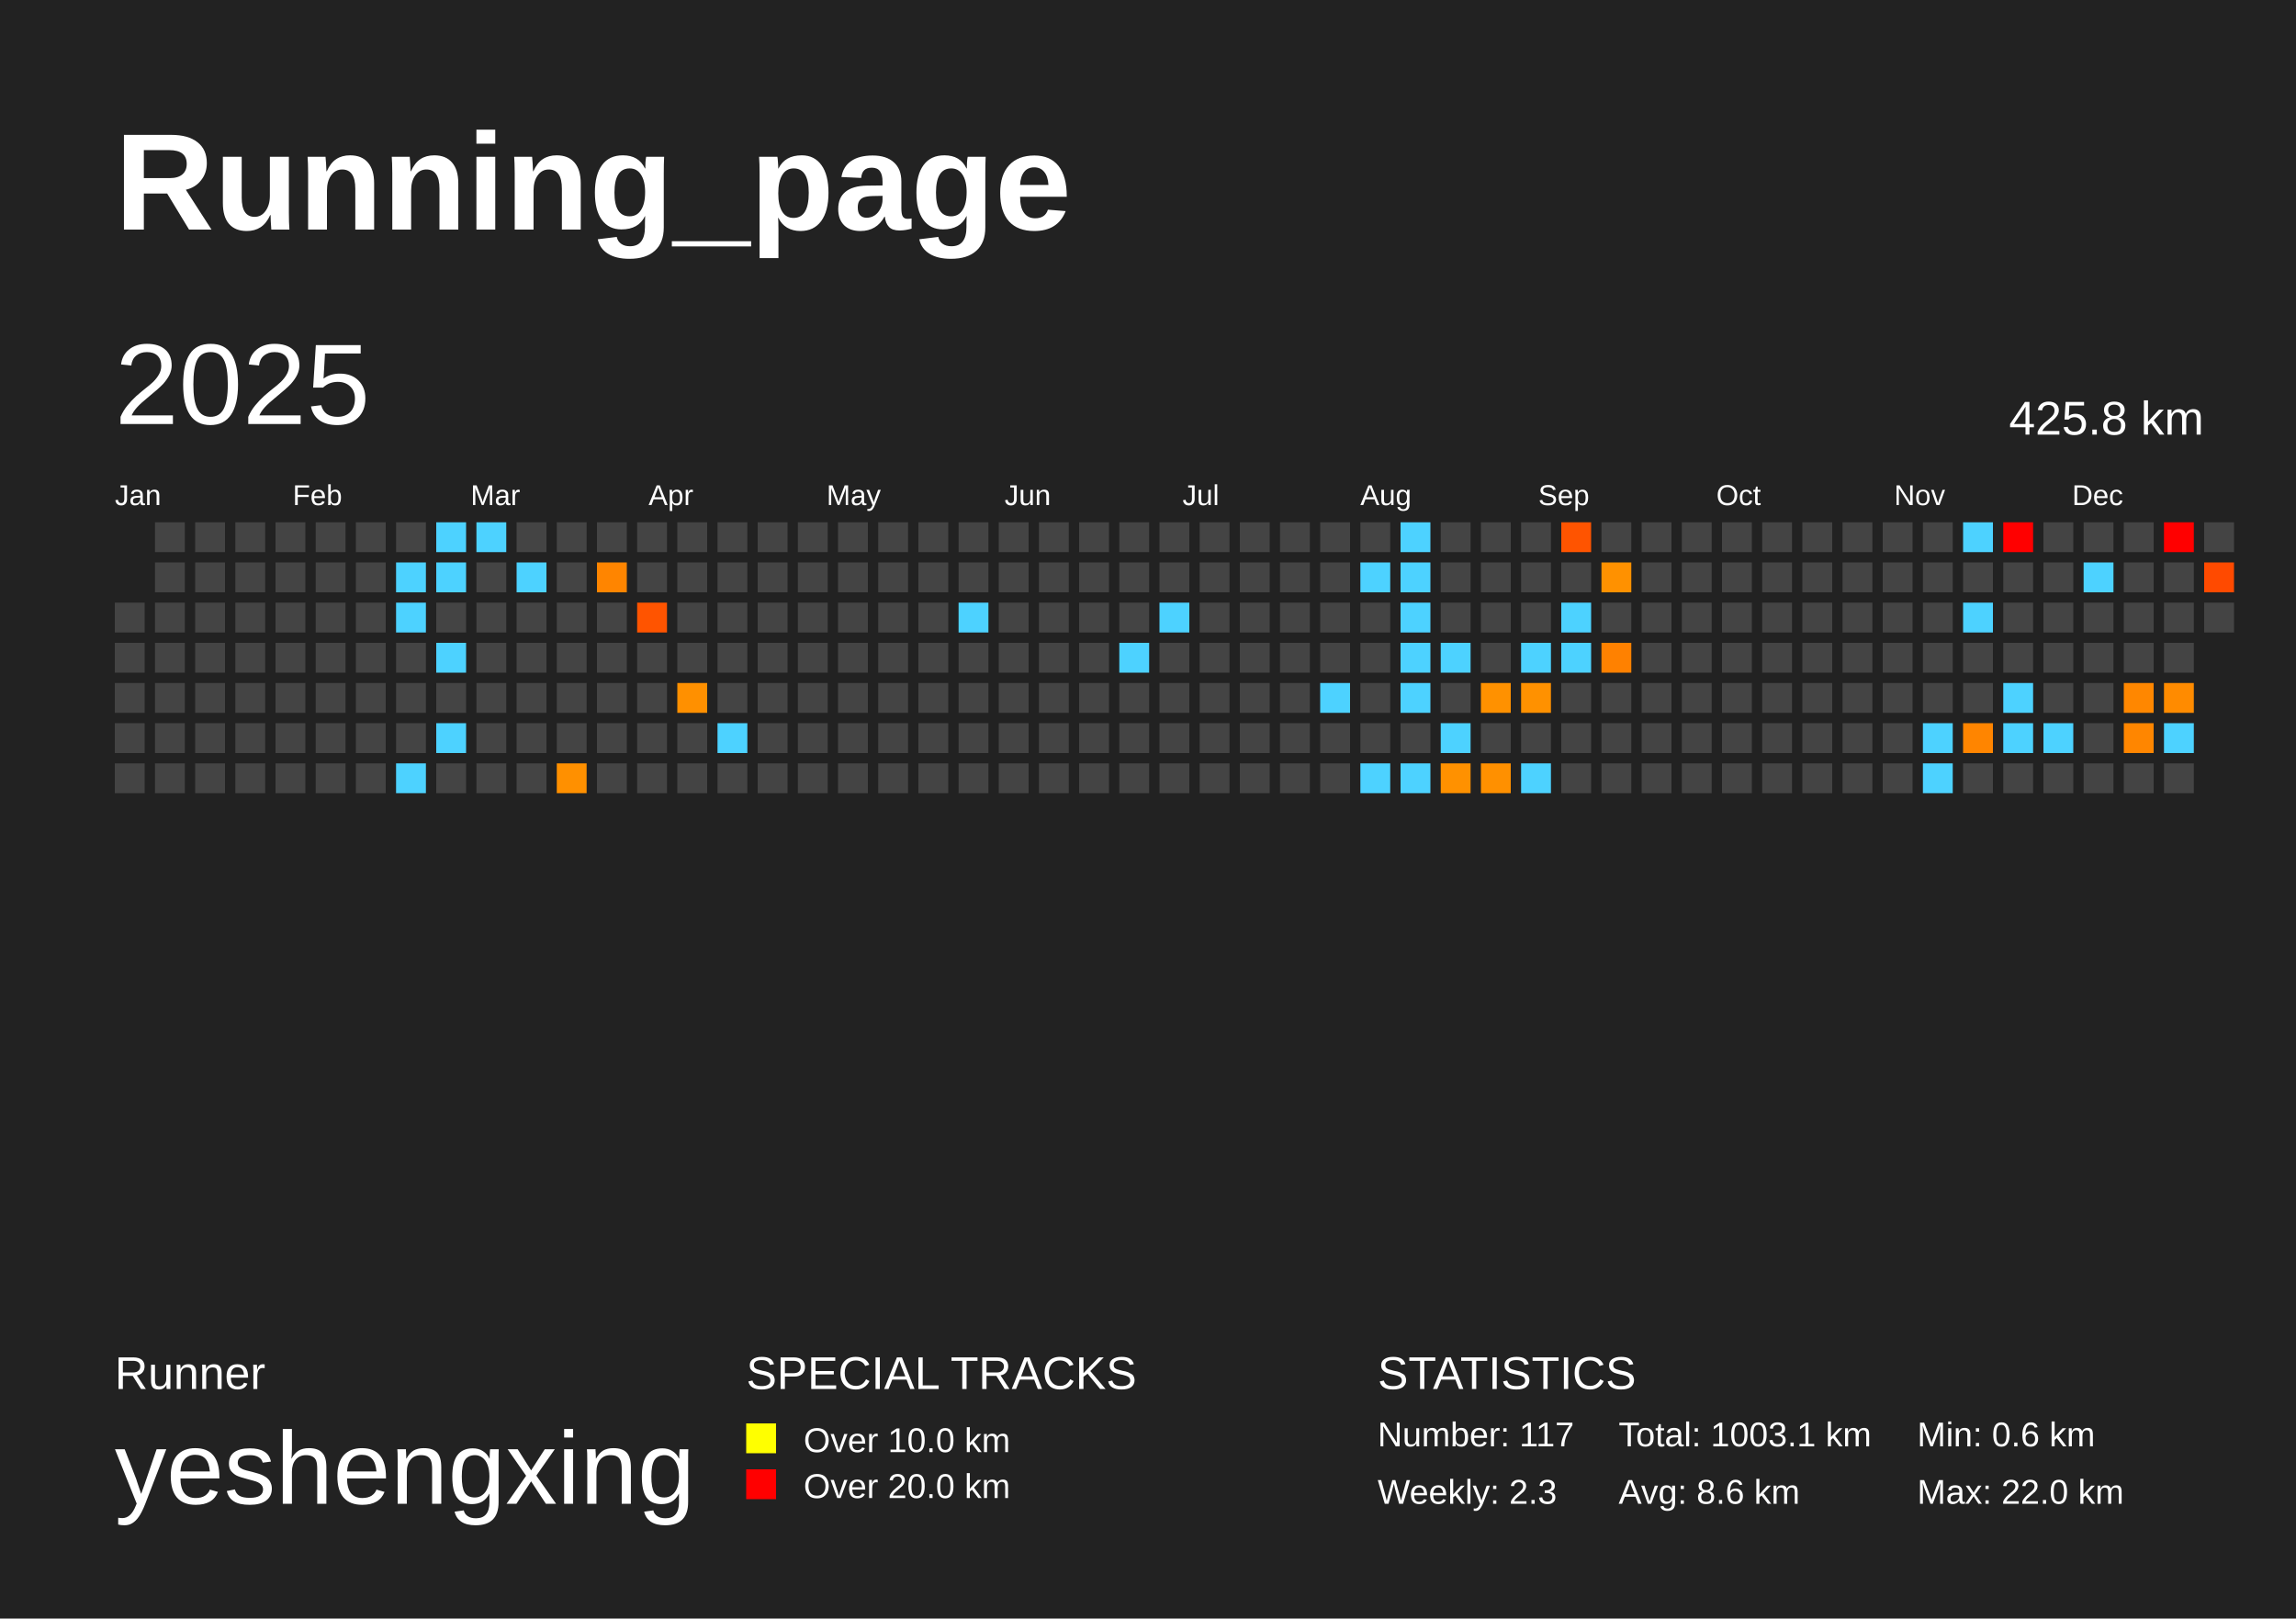
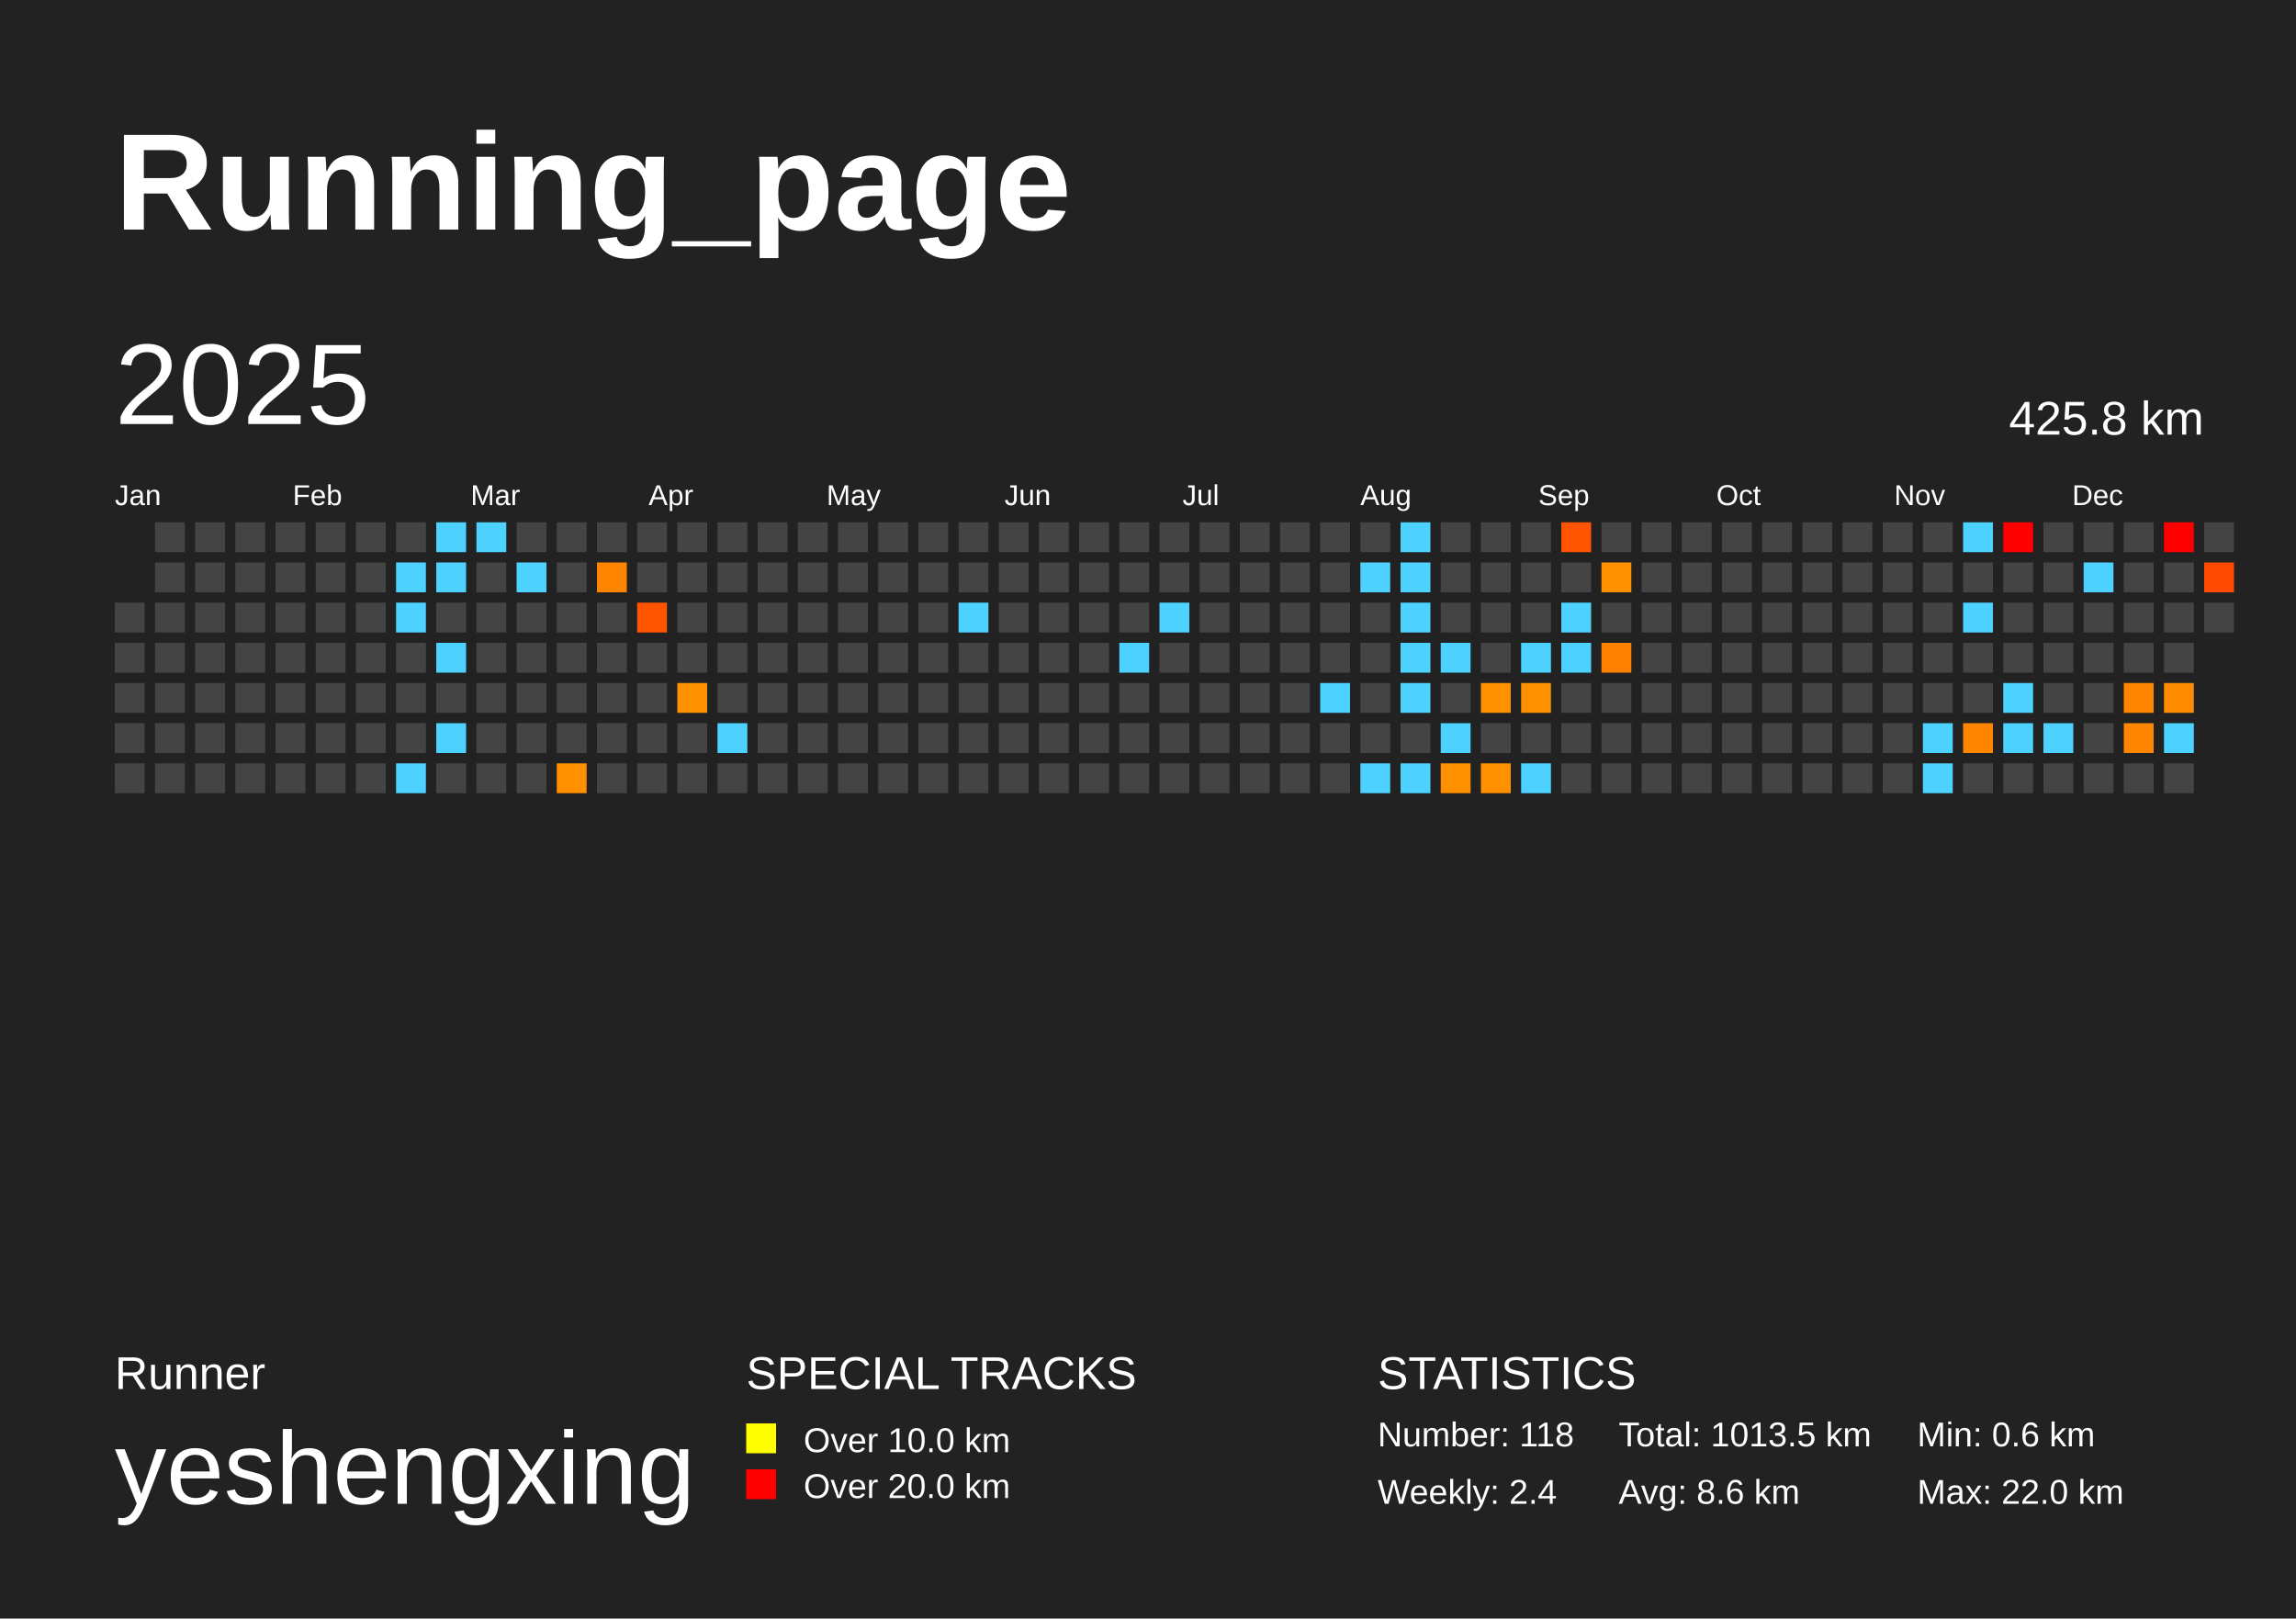
<svg xmlns="http://www.w3.org/2000/svg" baseProfile="full" height="141mm" version="1.1" viewBox="0,0,200,141" width="200mm">
  <defs />
  <rect fill="#222222" height="141" width="200" x="0" y="0" />
  <text fill="#FFFFFF" style="font-size:12px; font-family:Arial; font-weight:bold;" x="10" y="20">Running_page</text>
  <text fill="#FFFFFF" style="font-size:4px; font-family:Arial" x="10" y="121">Runner</text>
  <text fill="#FFFFFF" style="font-size:9px; font-family:Arial" x="10" y="131">yeshengxing</text>
  <text fill="#FFFFFF" style="font-size:4px; font-family:Arial" x="65" y="121">SPECIAL TRACKS</text>
  <rect fill="yellow" height="2.6" width="2.6" x="65" y="124" />
  <text fill="#FFFFFF" style="font-size:3px; font-family:Arial" x="70" y="126.5">Over 10.0 km</text>
  <rect fill="red" height="2.6" width="2.6" x="65" y="128" />
  <text fill="#FFFFFF" style="font-size:3px; font-family:Arial" x="70" y="130.5">Over 20.0 km</text>
  <text fill="#FFFFFF" style="font-size:4px; font-family:Arial" x="120" y="121">STATISTICS</text>
-   <text fill="#FFFFFF" style="font-size:3px; font-family:Arial" x="120" y="126">Number: 117</text>
-   <text fill="#FFFFFF" style="font-size:3px; font-family:Arial" x="120" y="131">Weekly: 2.3</text>
-   <text fill="#FFFFFF" style="font-size:3px; font-family:Arial" x="141" y="126">Total: 1003.1 km</text>
+   <text fill="#FFFFFF" style="font-size:3px; font-family:Arial" x="120" y="126">Number: 118</text>
+   <text fill="#FFFFFF" style="font-size:3px; font-family:Arial" x="120" y="131">Weekly: 2.4</text>
+   <text fill="#FFFFFF" style="font-size:3px; font-family:Arial" x="141" y="126">Total: 1013.5 km</text>
  <text fill="#FFFFFF" style="font-size:3px; font-family:Arial" x="141" y="131">Avg: 8.6 km</text>
  <text fill="#FFFFFF" style="font-size:3px; font-family:Arial" x="167" y="126">Min: 0.6 km</text>
  <text fill="#FFFFFF" style="font-size:3px; font-family:Arial" x="167" y="131">Max: 22.0 km</text>
  <text dominant-baseline="hanging" fill="#FFFFFF" style="font-size:10.0px; font-family:Arial;" x="10" y="30">2025</text>
  <text dominant-baseline="hanging" fill="#FFFFFF" style="font-size:4.125px; font-family:Arial;" x="175" y="35">425.8 km</text>
  <text fill="#FFFFFF" style="font-size:2.5px; font-family:Arial" x="10.0" y="44">Jan</text>
  <text fill="#FFFFFF" style="font-size:2.5px; font-family:Arial" x="25.5" y="44">Feb</text>
  <text fill="#FFFFFF" style="font-size:2.5px; font-family:Arial" x="41.0" y="44">Mar</text>
  <text fill="#FFFFFF" style="font-size:2.5px; font-family:Arial" x="56.5" y="44">Apr</text>
  <text fill="#FFFFFF" style="font-size:2.5px; font-family:Arial" x="72.0" y="44">May</text>
  <text fill="#FFFFFF" style="font-size:2.5px; font-family:Arial" x="87.5" y="44">Jun</text>
  <text fill="#FFFFFF" style="font-size:2.5px; font-family:Arial" x="103.0" y="44">Jul</text>
  <text fill="#FFFFFF" style="font-size:2.5px; font-family:Arial" x="118.5" y="44">Aug</text>
  <text fill="#FFFFFF" style="font-size:2.5px; font-family:Arial" x="134.0" y="44">Sep</text>
  <text fill="#FFFFFF" style="font-size:2.5px; font-family:Arial" x="149.5" y="44">Oct</text>
  <text fill="#FFFFFF" style="font-size:2.5px; font-family:Arial" x="165.0" y="44">Nov</text>
  <text fill="#FFFFFF" style="font-size:2.5px; font-family:Arial" x="180.5" y="44">Dec</text>
  <rect fill="#444444" height="2.6" width="2.6" x="10.0" y="52.5" />
  <rect fill="#444444" height="2.6" width="2.6" x="10.0" y="56.0" />
  <rect fill="#444444" height="2.6" width="2.6" x="10.0" y="59.5" />
  <rect fill="#444444" height="2.6" width="2.6" x="10.0" y="63.0" />
  <rect fill="#444444" height="2.6" width="2.6" x="10.0" y="66.5" />
  <rect fill="#444444" height="2.6" width="2.6" x="13.5" y="45.5" />
  <rect fill="#444444" height="2.6" width="2.6" x="13.5" y="49.0" />
  <rect fill="#444444" height="2.6" width="2.6" x="13.5" y="52.5" />
  <rect fill="#444444" height="2.6" width="2.6" x="13.5" y="56.0" />
  <rect fill="#444444" height="2.6" width="2.6" x="13.5" y="59.5" />
  <rect fill="#444444" height="2.6" width="2.6" x="13.5" y="63.0" />
  <rect fill="#444444" height="2.6" width="2.6" x="13.5" y="66.5" />
  <rect fill="#444444" height="2.6" width="2.6" x="17.0" y="45.5" />
  <rect fill="#444444" height="2.6" width="2.6" x="17.0" y="49.0" />
  <rect fill="#444444" height="2.6" width="2.6" x="17.0" y="52.5" />
  <rect fill="#444444" height="2.6" width="2.6" x="17.0" y="56.0" />
  <rect fill="#444444" height="2.6" width="2.6" x="17.0" y="59.5" />
  <rect fill="#444444" height="2.6" width="2.6" x="17.0" y="63.0" />
  <rect fill="#444444" height="2.6" width="2.6" x="17.0" y="66.5" />
  <rect fill="#444444" height="2.6" width="2.6" x="20.5" y="45.5" />
  <rect fill="#444444" height="2.6" width="2.6" x="20.5" y="49.0" />
  <rect fill="#444444" height="2.6" width="2.6" x="20.5" y="52.5" />
  <rect fill="#444444" height="2.6" width="2.6" x="20.5" y="56.0" />
  <rect fill="#444444" height="2.6" width="2.6" x="20.5" y="59.5" />
  <rect fill="#444444" height="2.6" width="2.6" x="20.5" y="63.0" />
  <rect fill="#444444" height="2.6" width="2.6" x="20.5" y="66.5" />
  <rect fill="#444444" height="2.6" width="2.6" x="24.0" y="45.5" />
  <rect fill="#444444" height="2.6" width="2.6" x="24.0" y="49.0" />
  <rect fill="#444444" height="2.6" width="2.6" x="24.0" y="52.5" />
  <rect fill="#444444" height="2.6" width="2.6" x="24.0" y="56.0" />
  <rect fill="#444444" height="2.6" width="2.6" x="24.0" y="59.5" />
  <rect fill="#444444" height="2.6" width="2.6" x="24.0" y="63.0" />
  <rect fill="#444444" height="2.6" width="2.6" x="24.0" y="66.5" />
  <rect fill="#444444" height="2.6" width="2.6" x="27.5" y="45.5" />
  <rect fill="#444444" height="2.6" width="2.6" x="27.5" y="49.0" />
  <rect fill="#444444" height="2.6" width="2.6" x="27.5" y="52.5" />
  <rect fill="#444444" height="2.6" width="2.6" x="27.5" y="56.0" />
  <rect fill="#444444" height="2.6" width="2.6" x="27.5" y="59.5" />
  <rect fill="#444444" height="2.6" width="2.6" x="27.5" y="63.0" />
  <rect fill="#444444" height="2.6" width="2.6" x="27.5" y="66.5" />
  <rect fill="#444444" height="2.6" width="2.6" x="31.0" y="45.5" />
  <rect fill="#444444" height="2.6" width="2.6" x="31.0" y="49.0" />
  <rect fill="#444444" height="2.6" width="2.6" x="31.0" y="52.5" />
  <rect fill="#444444" height="2.6" width="2.6" x="31.0" y="56.0" />
  <rect fill="#444444" height="2.6" width="2.6" x="31.0" y="59.5" />
  <rect fill="#444444" height="2.6" width="2.6" x="31.0" y="63.0" />
  <rect fill="#444444" height="2.6" width="2.6" x="31.0" y="66.5" />
  <rect fill="#444444" height="2.6" width="2.6" x="34.5" y="45.5" />
  <rect fill="#4dd2ff" height="2.6" width="2.6" x="34.5" y="49.0" />
  <rect fill="#4dd2ff" height="2.6" width="2.6" x="34.5" y="52.5" />
  <rect fill="#444444" height="2.6" width="2.6" x="34.5" y="56.0" />
  <rect fill="#444444" height="2.6" width="2.6" x="34.5" y="59.5" />
  <rect fill="#444444" height="2.6" width="2.6" x="34.5" y="63.0" />
  <rect fill="#4dd2ff" height="2.6" width="2.6" x="34.5" y="66.5" />
  <rect fill="#4dd2ff" height="2.6" width="2.6" x="38.0" y="45.5" />
  <rect fill="#4dd2ff" height="2.6" width="2.6" x="38.0" y="49.0" />
  <rect fill="#444444" height="2.6" width="2.6" x="38.0" y="52.5" />
  <rect fill="#4dd2ff" height="2.6" width="2.6" x="38.0" y="56.0" />
  <rect fill="#444444" height="2.6" width="2.6" x="38.0" y="59.5" />
  <rect fill="#4dd2ff" height="2.6" width="2.6" x="38.0" y="63.0" />
  <rect fill="#444444" height="2.6" width="2.6" x="38.0" y="66.5" />
  <rect fill="#4dd2ff" height="2.6" width="2.6" x="41.5" y="45.5" />
  <rect fill="#444444" height="2.6" width="2.6" x="41.5" y="49.0" />
  <rect fill="#444444" height="2.6" width="2.6" x="41.5" y="52.5" />
  <rect fill="#444444" height="2.6" width="2.6" x="41.5" y="56.0" />
  <rect fill="#444444" height="2.6" width="2.6" x="41.5" y="59.5" />
  <rect fill="#444444" height="2.6" width="2.6" x="41.5" y="63.0" />
  <rect fill="#444444" height="2.6" width="2.6" x="41.5" y="66.5" />
  <rect fill="#444444" height="2.6" width="2.6" x="45.0" y="45.5" />
  <rect fill="#4dd2ff" height="2.6" width="2.6" x="45.0" y="49.0" />
  <rect fill="#444444" height="2.6" width="2.6" x="45.0" y="52.5" />
  <rect fill="#444444" height="2.6" width="2.6" x="45.0" y="56.0" />
  <rect fill="#444444" height="2.6" width="2.6" x="45.0" y="59.5" />
  <rect fill="#444444" height="2.6" width="2.6" x="45.0" y="63.0" />
  <rect fill="#444444" height="2.6" width="2.6" x="45.0" y="66.5" />
  <rect fill="#444444" height="2.6" width="2.6" x="48.5" y="45.5" />
  <rect fill="#444444" height="2.6" width="2.6" x="48.5" y="49.0" />
  <rect fill="#444444" height="2.6" width="2.6" x="48.5" y="52.5" />
  <rect fill="#444444" height="2.6" width="2.6" x="48.5" y="56.0" />
  <rect fill="#444444" height="2.6" width="2.6" x="48.5" y="59.5" />
  <rect fill="#444444" height="2.6" width="2.6" x="48.5" y="63.0" />
  <rect fill="#ff9000" height="2.6" width="2.6" x="48.5" y="66.5" />
  <rect fill="#444444" height="2.6" width="2.6" x="52.0" y="45.5" />
  <rect fill="#ff8500" height="2.6" width="2.6" x="52.0" y="49.0" />
  <rect fill="#444444" height="2.6" width="2.6" x="52.0" y="52.5" />
  <rect fill="#444444" height="2.6" width="2.6" x="52.0" y="56.0" />
  <rect fill="#444444" height="2.6" width="2.6" x="52.0" y="59.5" />
  <rect fill="#444444" height="2.6" width="2.6" x="52.0" y="63.0" />
  <rect fill="#444444" height="2.6" width="2.6" x="52.0" y="66.5" />
  <rect fill="#444444" height="2.6" width="2.6" x="55.5" y="45.5" />
  <rect fill="#444444" height="2.6" width="2.6" x="55.5" y="49.0" />
  <rect fill="#ff5400" height="2.6" width="2.6" x="55.5" y="52.5" />
  <rect fill="#444444" height="2.6" width="2.6" x="55.5" y="56.0" />
  <rect fill="#444444" height="2.6" width="2.6" x="55.5" y="59.5" />
  <rect fill="#444444" height="2.6" width="2.6" x="55.5" y="63.0" />
  <rect fill="#444444" height="2.6" width="2.6" x="55.5" y="66.5" />
  <rect fill="#444444" height="2.6" width="2.6" x="59.0" y="45.5" />
  <rect fill="#444444" height="2.6" width="2.6" x="59.0" y="49.0" />
  <rect fill="#444444" height="2.6" width="2.6" x="59.0" y="52.5" />
  <rect fill="#444444" height="2.6" width="2.6" x="59.0" y="56.0" />
  <rect fill="#ff9000" height="2.6" width="2.6" x="59.0" y="59.5" />
  <rect fill="#444444" height="2.6" width="2.6" x="59.0" y="63.0" />
  <rect fill="#444444" height="2.6" width="2.6" x="59.0" y="66.5" />
  <rect fill="#444444" height="2.6" width="2.6" x="62.5" y="45.5" />
  <rect fill="#444444" height="2.6" width="2.6" x="62.5" y="49.0" />
  <rect fill="#444444" height="2.6" width="2.6" x="62.5" y="52.5" />
  <rect fill="#444444" height="2.6" width="2.6" x="62.5" y="56.0" />
  <rect fill="#444444" height="2.6" width="2.6" x="62.5" y="59.5" />
  <rect fill="#4dd2ff" height="2.6" width="2.6" x="62.5" y="63.0" />
  <rect fill="#444444" height="2.6" width="2.6" x="62.5" y="66.5" />
  <rect fill="#444444" height="2.6" width="2.6" x="66.0" y="45.5" />
  <rect fill="#444444" height="2.6" width="2.6" x="66.0" y="49.0" />
  <rect fill="#444444" height="2.6" width="2.6" x="66.0" y="52.5" />
  <rect fill="#444444" height="2.6" width="2.6" x="66.0" y="56.0" />
  <rect fill="#444444" height="2.6" width="2.6" x="66.0" y="59.5" />
  <rect fill="#444444" height="2.6" width="2.6" x="66.0" y="63.0" />
  <rect fill="#444444" height="2.6" width="2.6" x="66.0" y="66.5" />
  <rect fill="#444444" height="2.6" width="2.6" x="69.5" y="45.5" />
  <rect fill="#444444" height="2.6" width="2.6" x="69.5" y="49.0" />
  <rect fill="#444444" height="2.6" width="2.6" x="69.5" y="52.5" />
  <rect fill="#444444" height="2.6" width="2.6" x="69.5" y="56.0" />
  <rect fill="#444444" height="2.6" width="2.6" x="69.5" y="59.5" />
  <rect fill="#444444" height="2.6" width="2.6" x="69.5" y="63.0" />
  <rect fill="#444444" height="2.6" width="2.6" x="69.5" y="66.5" />
  <rect fill="#444444" height="2.6" width="2.6" x="73.0" y="45.5" />
  <rect fill="#444444" height="2.6" width="2.6" x="73.0" y="49.0" />
  <rect fill="#444444" height="2.6" width="2.6" x="73.0" y="52.5" />
  <rect fill="#444444" height="2.6" width="2.6" x="73.0" y="56.0" />
  <rect fill="#444444" height="2.6" width="2.6" x="73.0" y="59.5" />
  <rect fill="#444444" height="2.6" width="2.6" x="73.0" y="63.0" />
  <rect fill="#444444" height="2.6" width="2.6" x="73.0" y="66.5" />
  <rect fill="#444444" height="2.6" width="2.6" x="76.5" y="45.5" />
  <rect fill="#444444" height="2.6" width="2.6" x="76.5" y="49.0" />
  <rect fill="#444444" height="2.6" width="2.6" x="76.5" y="52.5" />
  <rect fill="#444444" height="2.6" width="2.6" x="76.5" y="56.0" />
  <rect fill="#444444" height="2.6" width="2.6" x="76.5" y="59.5" />
  <rect fill="#444444" height="2.6" width="2.6" x="76.5" y="63.0" />
  <rect fill="#444444" height="2.6" width="2.6" x="76.5" y="66.5" />
  <rect fill="#444444" height="2.6" width="2.6" x="80.0" y="45.5" />
  <rect fill="#444444" height="2.6" width="2.6" x="80.0" y="49.0" />
  <rect fill="#444444" height="2.6" width="2.6" x="80.0" y="52.5" />
  <rect fill="#444444" height="2.6" width="2.6" x="80.0" y="56.0" />
  <rect fill="#444444" height="2.6" width="2.6" x="80.0" y="59.5" />
  <rect fill="#444444" height="2.6" width="2.6" x="80.0" y="63.0" />
  <rect fill="#444444" height="2.6" width="2.6" x="80.0" y="66.5" />
  <rect fill="#444444" height="2.6" width="2.6" x="83.5" y="45.5" />
  <rect fill="#444444" height="2.6" width="2.6" x="83.5" y="49.0" />
  <rect fill="#4dd2ff" height="2.6" width="2.6" x="83.5" y="52.5" />
  <rect fill="#444444" height="2.6" width="2.6" x="83.5" y="56.0" />
  <rect fill="#444444" height="2.6" width="2.6" x="83.5" y="59.5" />
  <rect fill="#444444" height="2.6" width="2.6" x="83.5" y="63.0" />
  <rect fill="#444444" height="2.6" width="2.6" x="83.5" y="66.5" />
  <rect fill="#444444" height="2.6" width="2.6" x="87.0" y="45.5" />
  <rect fill="#444444" height="2.6" width="2.6" x="87.0" y="49.0" />
  <rect fill="#444444" height="2.6" width="2.6" x="87.0" y="52.5" />
  <rect fill="#444444" height="2.6" width="2.6" x="87.0" y="56.0" />
  <rect fill="#444444" height="2.6" width="2.6" x="87.0" y="59.5" />
  <rect fill="#444444" height="2.6" width="2.6" x="87.0" y="63.0" />
  <rect fill="#444444" height="2.6" width="2.6" x="87.0" y="66.5" />
  <rect fill="#444444" height="2.6" width="2.6" x="90.5" y="45.5" />
  <rect fill="#444444" height="2.6" width="2.6" x="90.5" y="49.0" />
  <rect fill="#444444" height="2.6" width="2.6" x="90.5" y="52.5" />
  <rect fill="#444444" height="2.6" width="2.6" x="90.5" y="56.0" />
  <rect fill="#444444" height="2.6" width="2.6" x="90.5" y="59.5" />
  <rect fill="#444444" height="2.6" width="2.6" x="90.5" y="63.0" />
  <rect fill="#444444" height="2.6" width="2.6" x="90.5" y="66.5" />
  <rect fill="#444444" height="2.6" width="2.6" x="94.0" y="45.5" />
  <rect fill="#444444" height="2.6" width="2.6" x="94.0" y="49.0" />
  <rect fill="#444444" height="2.6" width="2.6" x="94.0" y="52.5" />
  <rect fill="#444444" height="2.6" width="2.6" x="94.0" y="56.0" />
  <rect fill="#444444" height="2.6" width="2.6" x="94.0" y="59.5" />
  <rect fill="#444444" height="2.6" width="2.6" x="94.0" y="63.0" />
  <rect fill="#444444" height="2.6" width="2.6" x="94.0" y="66.5" />
  <rect fill="#444444" height="2.6" width="2.6" x="97.5" y="45.5" />
  <rect fill="#444444" height="2.6" width="2.6" x="97.5" y="49.0" />
  <rect fill="#444444" height="2.6" width="2.6" x="97.5" y="52.5" />
  <rect fill="#4dd2ff" height="2.6" width="2.6" x="97.5" y="56.0" />
  <rect fill="#444444" height="2.6" width="2.6" x="97.5" y="59.5" />
  <rect fill="#444444" height="2.6" width="2.6" x="97.5" y="63.0" />
  <rect fill="#444444" height="2.6" width="2.6" x="97.5" y="66.5" />
  <rect fill="#444444" height="2.6" width="2.6" x="101.0" y="45.5" />
  <rect fill="#444444" height="2.6" width="2.6" x="101.0" y="49.0" />
  <rect fill="#4dd2ff" height="2.6" width="2.6" x="101.0" y="52.5" />
  <rect fill="#444444" height="2.6" width="2.6" x="101.0" y="56.0" />
  <rect fill="#444444" height="2.6" width="2.6" x="101.0" y="59.5" />
  <rect fill="#444444" height="2.6" width="2.6" x="101.0" y="63.0" />
  <rect fill="#444444" height="2.6" width="2.6" x="101.0" y="66.5" />
  <rect fill="#444444" height="2.6" width="2.6" x="104.5" y="45.5" />
  <rect fill="#444444" height="2.6" width="2.6" x="104.5" y="49.0" />
  <rect fill="#444444" height="2.6" width="2.6" x="104.5" y="52.5" />
  <rect fill="#444444" height="2.6" width="2.6" x="104.5" y="56.0" />
  <rect fill="#444444" height="2.6" width="2.6" x="104.5" y="59.5" />
  <rect fill="#444444" height="2.6" width="2.6" x="104.5" y="63.0" />
  <rect fill="#444444" height="2.6" width="2.6" x="104.5" y="66.5" />
  <rect fill="#444444" height="2.6" width="2.6" x="108.0" y="45.5" />
  <rect fill="#444444" height="2.6" width="2.6" x="108.0" y="49.0" />
  <rect fill="#444444" height="2.6" width="2.6" x="108.0" y="52.5" />
  <rect fill="#444444" height="2.6" width="2.6" x="108.0" y="56.0" />
  <rect fill="#444444" height="2.6" width="2.6" x="108.0" y="59.5" />
  <rect fill="#444444" height="2.6" width="2.6" x="108.0" y="63.0" />
  <rect fill="#444444" height="2.6" width="2.6" x="108.0" y="66.5" />
  <rect fill="#444444" height="2.6" width="2.6" x="111.5" y="45.5" />
  <rect fill="#444444" height="2.6" width="2.6" x="111.5" y="49.0" />
  <rect fill="#444444" height="2.6" width="2.6" x="111.5" y="52.5" />
  <rect fill="#444444" height="2.6" width="2.6" x="111.5" y="56.0" />
  <rect fill="#444444" height="2.6" width="2.6" x="111.5" y="59.5" />
  <rect fill="#444444" height="2.6" width="2.6" x="111.5" y="63.0" />
  <rect fill="#444444" height="2.6" width="2.6" x="111.5" y="66.5" />
  <rect fill="#444444" height="2.6" width="2.6" x="115.0" y="45.5" />
  <rect fill="#444444" height="2.6" width="2.6" x="115.0" y="49.0" />
  <rect fill="#444444" height="2.6" width="2.6" x="115.0" y="52.5" />
  <rect fill="#444444" height="2.6" width="2.6" x="115.0" y="56.0" />
  <rect fill="#4dd2ff" height="2.6" width="2.6" x="115.0" y="59.5" />
  <rect fill="#444444" height="2.6" width="2.6" x="115.0" y="63.0" />
  <rect fill="#444444" height="2.6" width="2.6" x="115.0" y="66.5" />
  <rect fill="#444444" height="2.6" width="2.6" x="118.5" y="45.5" />
  <rect fill="#4dd2ff" height="2.6" width="2.6" x="118.5" y="49.0" />
  <rect fill="#444444" height="2.6" width="2.6" x="118.5" y="52.5" />
  <rect fill="#444444" height="2.6" width="2.6" x="118.5" y="56.0" />
  <rect fill="#444444" height="2.6" width="2.6" x="118.5" y="59.5" />
  <rect fill="#444444" height="2.6" width="2.6" x="118.5" y="63.0" />
  <rect fill="#4dd2ff" height="2.6" width="2.6" x="118.5" y="66.5" />
  <rect fill="#4dd2ff" height="2.6" width="2.6" x="122.0" y="45.5" />
  <rect fill="#4dd2ff" height="2.6" width="2.6" x="122.0" y="49.0" />
  <rect fill="#4dd2ff" height="2.6" width="2.6" x="122.0" y="52.5" />
  <rect fill="#4dd2ff" height="2.6" width="2.6" x="122.0" y="56.0" />
  <rect fill="#4dd2ff" height="2.6" width="2.6" x="122.0" y="59.5" />
  <rect fill="#444444" height="2.6" width="2.6" x="122.0" y="63.0" />
  <rect fill="#4dd2ff" height="2.6" width="2.6" x="122.0" y="66.5" />
  <rect fill="#444444" height="2.6" width="2.6" x="125.5" y="45.5" />
  <rect fill="#444444" height="2.6" width="2.6" x="125.5" y="49.0" />
  <rect fill="#444444" height="2.6" width="2.6" x="125.5" y="52.5" />
  <rect fill="#4dd2ff" height="2.6" width="2.6" x="125.5" y="56.0" />
  <rect fill="#444444" height="2.6" width="2.6" x="125.5" y="59.5" />
  <rect fill="#4dd2ff" height="2.6" width="2.6" x="125.5" y="63.0" />
  <rect fill="#ff9100" height="2.6" width="2.6" x="125.5" y="66.5" />
  <rect fill="#444444" height="2.6" width="2.6" x="129.0" y="45.5" />
  <rect fill="#444444" height="2.6" width="2.6" x="129.0" y="49.0" />
  <rect fill="#444444" height="2.6" width="2.6" x="129.0" y="52.5" />
  <rect fill="#444444" height="2.6" width="2.6" x="129.0" y="56.0" />
  <rect fill="#ff9100" height="2.6" width="2.6" x="129.0" y="59.5" />
  <rect fill="#444444" height="2.6" width="2.6" x="129.0" y="63.0" />
  <rect fill="#ff9000" height="2.6" width="2.6" x="129.0" y="66.5" />
  <rect fill="#444444" height="2.6" width="2.6" x="132.5" y="45.5" />
  <rect fill="#444444" height="2.6" width="2.6" x="132.5" y="49.0" />
  <rect fill="#444444" height="2.6" width="2.6" x="132.5" y="52.5" />
  <rect fill="#4dd2ff" height="2.6" width="2.6" x="132.5" y="56.0" />
  <rect fill="#ff9100" height="2.6" width="2.6" x="132.5" y="59.5" />
  <rect fill="#444444" height="2.6" width="2.6" x="132.5" y="63.0" />
  <rect fill="#4dd2ff" height="2.6" width="2.6" x="132.5" y="66.5" />
  <rect fill="#ff5400" height="2.6" width="2.6" x="136.0" y="45.5" />
  <rect fill="#444444" height="2.6" width="2.6" x="136.0" y="49.0" />
  <rect fill="#4dd2ff" height="2.6" width="2.6" x="136.0" y="52.5" />
  <rect fill="#4dd2ff" height="2.6" width="2.6" x="136.0" y="56.0" />
  <rect fill="#444444" height="2.6" width="2.6" x="136.0" y="59.5" />
  <rect fill="#444444" height="2.6" width="2.6" x="136.0" y="63.0" />
  <rect fill="#444444" height="2.6" width="2.6" x="136.0" y="66.5" />
  <rect fill="#444444" height="2.6" width="2.6" x="139.5" y="45.5" />
  <rect fill="#ff9100" height="2.6" width="2.6" x="139.5" y="49.0" />
  <rect fill="#444444" height="2.6" width="2.6" x="139.5" y="52.5" />
  <rect fill="#ff8100" height="2.6" width="2.6" x="139.5" y="56.0" />
  <rect fill="#444444" height="2.6" width="2.6" x="139.5" y="59.5" />
  <rect fill="#444444" height="2.6" width="2.6" x="139.5" y="63.0" />
  <rect fill="#444444" height="2.6" width="2.6" x="139.5" y="66.5" />
  <rect fill="#444444" height="2.6" width="2.6" x="143.0" y="45.5" />
  <rect fill="#444444" height="2.6" width="2.6" x="143.0" y="49.0" />
  <rect fill="#444444" height="2.6" width="2.6" x="143.0" y="52.5" />
  <rect fill="#444444" height="2.6" width="2.6" x="143.0" y="56.0" />
  <rect fill="#444444" height="2.6" width="2.6" x="143.0" y="59.5" />
  <rect fill="#444444" height="2.6" width="2.6" x="143.0" y="63.0" />
  <rect fill="#444444" height="2.6" width="2.6" x="143.0" y="66.5" />
  <rect fill="#444444" height="2.6" width="2.6" x="146.5" y="45.5" />
  <rect fill="#444444" height="2.6" width="2.6" x="146.5" y="49.0" />
  <rect fill="#444444" height="2.6" width="2.6" x="146.5" y="52.5" />
  <rect fill="#444444" height="2.6" width="2.6" x="146.5" y="56.0" />
  <rect fill="#444444" height="2.6" width="2.6" x="146.5" y="59.5" />
  <rect fill="#444444" height="2.6" width="2.6" x="146.5" y="63.0" />
  <rect fill="#444444" height="2.6" width="2.6" x="146.5" y="66.5" />
  <rect fill="#444444" height="2.6" width="2.6" x="150.0" y="45.5" />
  <rect fill="#444444" height="2.6" width="2.6" x="150.0" y="49.0" />
  <rect fill="#444444" height="2.6" width="2.6" x="150.0" y="52.5" />
  <rect fill="#444444" height="2.6" width="2.6" x="150.0" y="56.0" />
  <rect fill="#444444" height="2.6" width="2.6" x="150.0" y="59.5" />
  <rect fill="#444444" height="2.6" width="2.6" x="150.0" y="63.0" />
  <rect fill="#444444" height="2.6" width="2.6" x="150.0" y="66.5" />
  <rect fill="#444444" height="2.6" width="2.6" x="153.5" y="45.5" />
  <rect fill="#444444" height="2.6" width="2.6" x="153.5" y="49.0" />
  <rect fill="#444444" height="2.6" width="2.6" x="153.5" y="52.5" />
  <rect fill="#444444" height="2.6" width="2.6" x="153.5" y="56.0" />
  <rect fill="#444444" height="2.6" width="2.6" x="153.5" y="59.5" />
  <rect fill="#444444" height="2.6" width="2.6" x="153.5" y="63.0" />
  <rect fill="#444444" height="2.6" width="2.6" x="153.5" y="66.5" />
  <rect fill="#444444" height="2.6" width="2.6" x="157.0" y="45.5" />
  <rect fill="#444444" height="2.6" width="2.6" x="157.0" y="49.0" />
  <rect fill="#444444" height="2.6" width="2.6" x="157.0" y="52.5" />
  <rect fill="#444444" height="2.6" width="2.6" x="157.0" y="56.0" />
  <rect fill="#444444" height="2.6" width="2.6" x="157.0" y="59.5" />
  <rect fill="#444444" height="2.6" width="2.6" x="157.0" y="63.0" />
  <rect fill="#444444" height="2.6" width="2.6" x="157.0" y="66.5" />
  <rect fill="#444444" height="2.6" width="2.6" x="160.5" y="45.5" />
  <rect fill="#444444" height="2.6" width="2.6" x="160.5" y="49.0" />
  <rect fill="#444444" height="2.6" width="2.6" x="160.5" y="52.5" />
  <rect fill="#444444" height="2.6" width="2.6" x="160.5" y="56.0" />
  <rect fill="#444444" height="2.6" width="2.6" x="160.5" y="59.5" />
  <rect fill="#444444" height="2.6" width="2.6" x="160.5" y="63.0" />
  <rect fill="#444444" height="2.6" width="2.6" x="160.5" y="66.5" />
  <rect fill="#444444" height="2.6" width="2.6" x="164.0" y="45.5" />
  <rect fill="#444444" height="2.6" width="2.6" x="164.0" y="49.0" />
  <rect fill="#444444" height="2.6" width="2.6" x="164.0" y="52.5" />
  <rect fill="#444444" height="2.6" width="2.6" x="164.0" y="56.0" />
  <rect fill="#444444" height="2.6" width="2.6" x="164.0" y="59.5" />
  <rect fill="#444444" height="2.6" width="2.6" x="164.0" y="63.0" />
  <rect fill="#444444" height="2.6" width="2.6" x="164.0" y="66.5" />
  <rect fill="#444444" height="2.6" width="2.6" x="167.5" y="45.5" />
  <rect fill="#444444" height="2.6" width="2.6" x="167.5" y="49.0" />
  <rect fill="#444444" height="2.6" width="2.6" x="167.5" y="52.5" />
  <rect fill="#444444" height="2.6" width="2.6" x="167.5" y="56.0" />
  <rect fill="#444444" height="2.6" width="2.6" x="167.5" y="59.5" />
  <rect fill="#4dd2ff" height="2.6" width="2.6" x="167.5" y="63.0" />
  <rect fill="#4dd2ff" height="2.6" width="2.6" x="167.5" y="66.5" />
  <rect fill="#4dd2ff" height="2.6" width="2.6" x="171.0" y="45.5" />
  <rect fill="#444444" height="2.6" width="2.6" x="171.0" y="49.0" />
  <rect fill="#4dd2ff" height="2.6" width="2.6" x="171.0" y="52.5" />
  <rect fill="#444444" height="2.6" width="2.6" x="171.0" y="56.0" />
  <rect fill="#444444" height="2.6" width="2.6" x="171.0" y="59.5" />
  <rect fill="#ff8500" height="2.6" width="2.6" x="171.0" y="63.0" />
  <rect fill="#444444" height="2.6" width="2.6" x="171.0" y="66.5" />
  <rect fill="red" height="2.6" width="2.6" x="174.5" y="45.5" />
  <rect fill="#444444" height="2.6" width="2.6" x="174.5" y="49.0" />
  <rect fill="#444444" height="2.6" width="2.6" x="174.5" y="52.5" />
  <rect fill="#444444" height="2.6" width="2.6" x="174.5" y="56.0" />
  <rect fill="#4dd2ff" height="2.6" width="2.6" x="174.5" y="59.5" />
  <rect fill="#4dd2ff" height="2.6" width="2.6" x="174.5" y="63.0" />
  <rect fill="#444444" height="2.6" width="2.6" x="174.5" y="66.5" />
  <rect fill="#444444" height="2.6" width="2.6" x="178.0" y="45.5" />
  <rect fill="#444444" height="2.6" width="2.6" x="178.0" y="49.0" />
  <rect fill="#444444" height="2.6" width="2.6" x="178.0" y="52.5" />
  <rect fill="#444444" height="2.6" width="2.6" x="178.0" y="56.0" />
  <rect fill="#444444" height="2.6" width="2.6" x="178.0" y="59.5" />
  <rect fill="#4dd2ff" height="2.6" width="2.6" x="178.0" y="63.0" />
  <rect fill="#444444" height="2.6" width="2.6" x="178.0" y="66.5" />
  <rect fill="#444444" height="2.6" width="2.6" x="181.5" y="45.5" />
  <rect fill="#4dd2ff" height="2.6" width="2.6" x="181.5" y="49.0" />
  <rect fill="#444444" height="2.6" width="2.6" x="181.5" y="52.5" />
  <rect fill="#444444" height="2.6" width="2.6" x="181.5" y="56.0" />
  <rect fill="#444444" height="2.6" width="2.6" x="181.5" y="59.5" />
  <rect fill="#444444" height="2.6" width="2.6" x="181.5" y="63.0" />
  <rect fill="#444444" height="2.6" width="2.6" x="181.5" y="66.5" />
  <rect fill="#444444" height="2.6" width="2.6" x="185.0" y="45.5" />
  <rect fill="#444444" height="2.6" width="2.6" x="185.0" y="49.0" />
  <rect fill="#444444" height="2.6" width="2.6" x="185.0" y="52.5" />
  <rect fill="#444444" height="2.6" width="2.6" x="185.0" y="56.0" />
  <rect fill="#ff8700" height="2.6" width="2.6" x="185.0" y="59.5" />
  <rect fill="#ff8600" height="2.6" width="2.6" x="185.0" y="63.0" />
  <rect fill="#444444" height="2.6" width="2.6" x="185.0" y="66.5" />
  <rect fill="red" height="2.6" width="2.6" x="188.5" y="45.5" />
  <rect fill="#444444" height="2.6" width="2.6" x="188.5" y="49.0" />
  <rect fill="#444444" height="2.6" width="2.6" x="188.5" y="52.5" />
  <rect fill="#444444" height="2.6" width="2.6" x="188.5" y="56.0" />
  <rect fill="#ff8b00" height="2.6" width="2.6" x="188.5" y="59.5" />
  <rect fill="#4dd2ff" height="2.6" width="2.6" x="188.5" y="63.0" />
  <rect fill="#444444" height="2.6" width="2.6" x="188.5" y="66.5" />
  <rect fill="#444444" height="2.6" width="2.6" x="192.0" y="45.5" />
  <rect fill="#ff4a00" height="2.6" width="2.6" x="192.0" y="49.0" />
  <rect fill="#444444" height="2.6" width="2.6" x="192.0" y="52.5" />
</svg>
